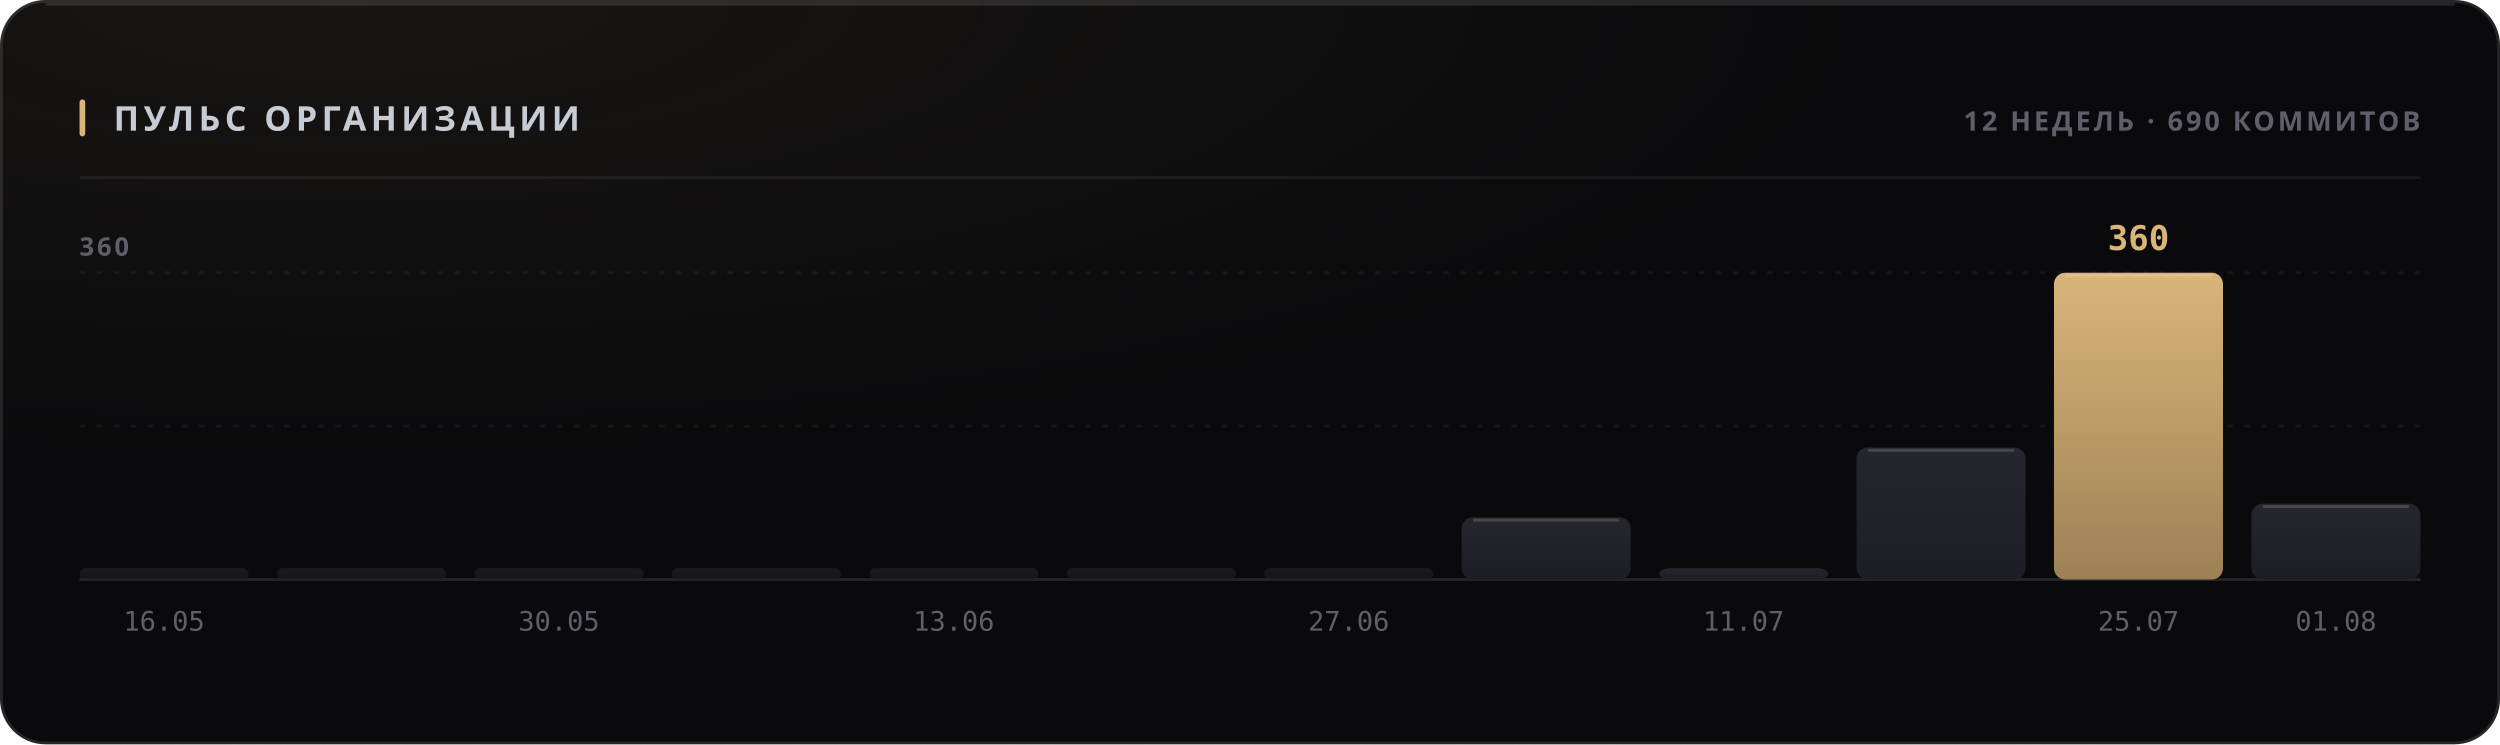
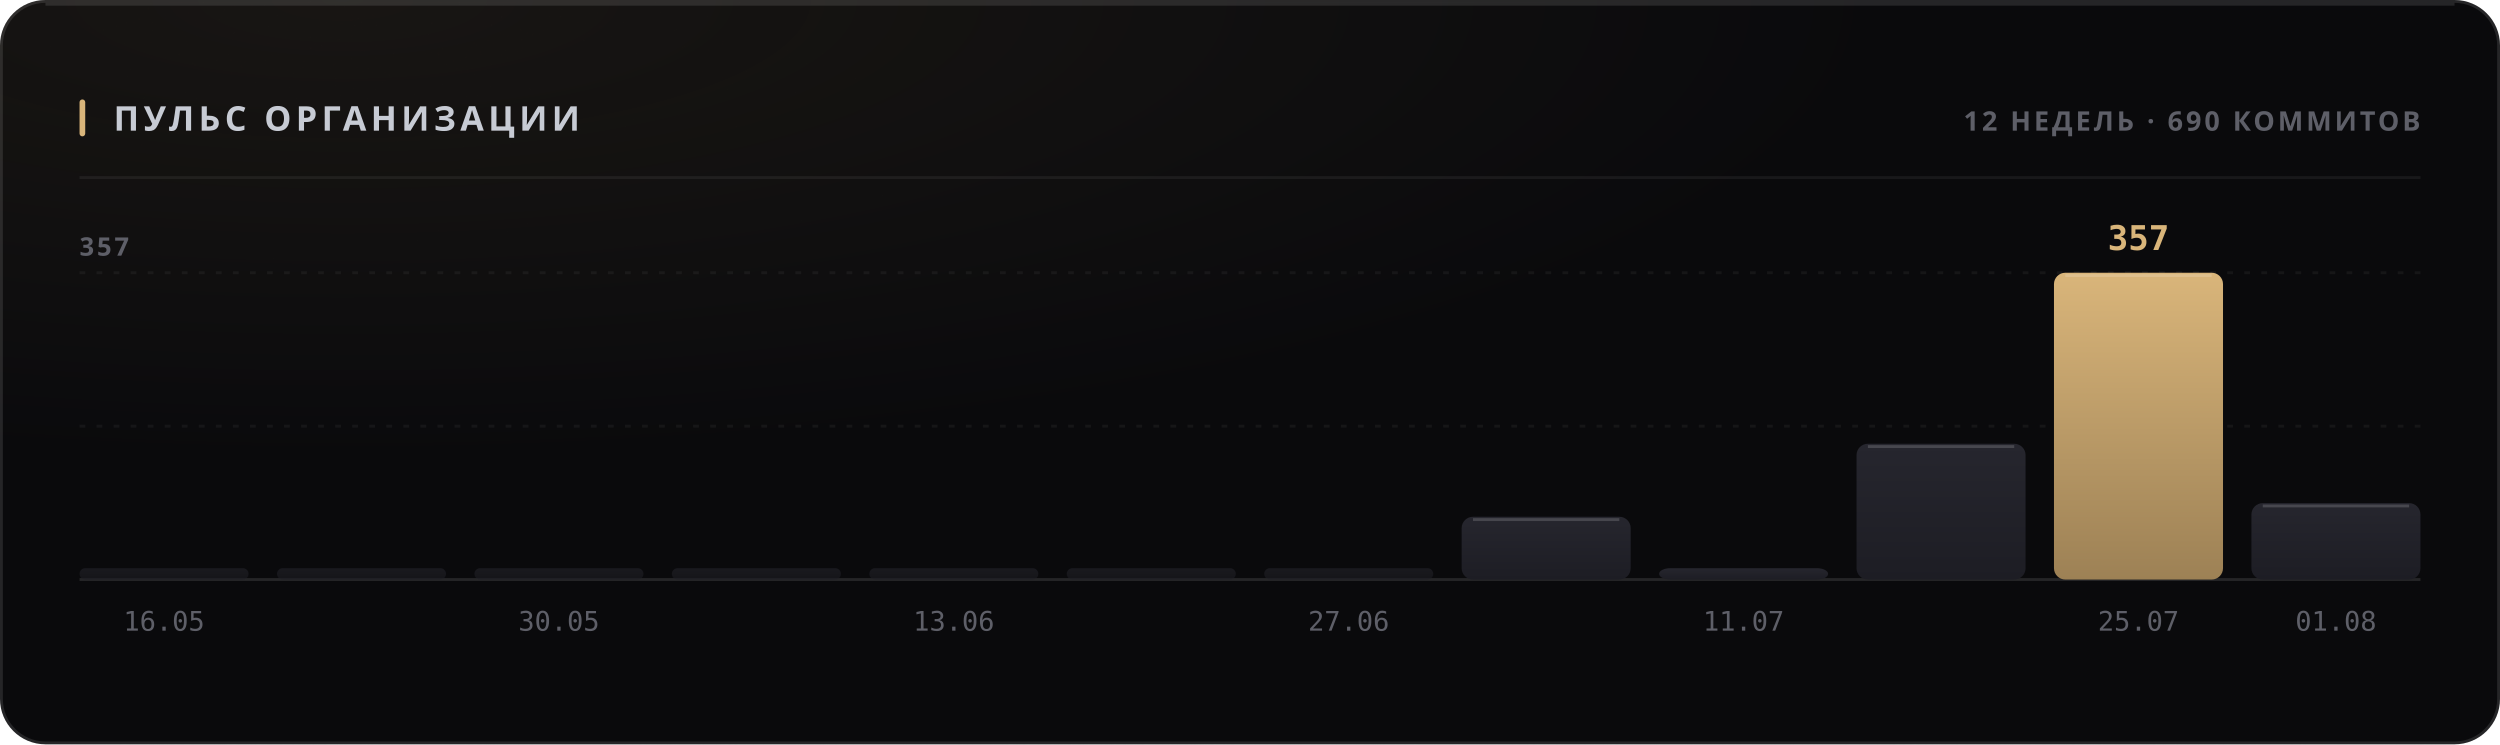
<svg xmlns="http://www.w3.org/2000/svg" width="880" height="262" viewBox="0 0 880 262" role="img">
  <style>
  text { font-family: -apple-system, BlinkMacSystemFont, 'Segoe UI', 'Noto Sans', Helvetica, Arial, sans-serif; }
  .mono { font-family: ui-monospace, 'SF Mono', 'Cascadia Mono', 'DejaVu Sans Mono', Menlo, Consolas, monospace; font-variant-numeric: tabular-nums; }
  .caps { letter-spacing: .1em; text-transform: uppercase; }

  @keyframes sheen  { from { transform: translateX(-120%); } to { transform: translateX(260%); } }
  @keyframes rise   { from { opacity: 0; transform: translateY(6px); } to { opacity: 1; transform: none; } }
  @keyframes slide  { from { opacity: 0; transform: translateX(-8px); } to { opacity: 1; transform: none; } }
  @keyframes grow   { from { transform: scaleY(0); } to { transform: scaleY(1); } }
  @keyframes widen  { from { transform: scaleX(0); } to { transform: scaleX(1); } }
  @keyframes draw   { from { stroke-dashoffset: 200; } to { stroke-dashoffset: 0; } }

  .sheen { animation: sheen 5.5s cubic-bezier(.45,0,.2,1) infinite; }
  .rise  { animation: rise .5s cubic-bezier(.16,1,.3,1) both; }
  .slide { animation: slide .42s cubic-bezier(.16,1,.3,1) both; }
  .bar   { transform-box: fill-box; transform-origin: 50% 100%;
           animation: grow .62s cubic-bezier(.16,1,.3,1) both; }
  .fill  { transform-box: fill-box; transform-origin: 0% 50%;
           animation: widen .8s cubic-bezier(.16,1,.3,1) both; }
  /* The hidden start state lives in the keyframes, never in the static rule.
     A renderer that ignores CSS animations then falls back to the FINISHED
     state — a drawn line, visible text — instead of an empty panel. */
  .spark { stroke-dasharray: 200;
           animation: draw 1.1s cubic-bezier(.16,1,.3,1) both; }

  @media (prefers-reduced-motion: reduce) {
    .sheen { animation: none; opacity: 0; }
    .rise, .slide, .bar, .fill, .spark { animation: none; opacity: 1; transform: none;
                                         stroke-dashoffset: 0; }
  }</style>
  <defs>
    <filter id="grain1" x="0" y="0" width="100%" height="100%">
      <feTurbulence type="fractalNoise" baseFrequency="0.82" numOctaves="3" stitchTiles="stitch" />
      <feColorMatrix type="saturate" values="0" />
    </filter>
    <radialGradient id="wash2" cx="14%" cy="0%" r="62%">
      <stop offset="0%" stop-color="#d9b57a" stop-opacity="0.07" />
      <stop offset="100%" stop-color="#d9b57a" stop-opacity="0" />
    </radialGradient>
    <linearGradient id="barfill3" x1="0" y1="0" x2="0" y2="1">
      <stop offset="0%" stop-color="#26262e" />
      <stop offset="100%" stop-color="#1d1d24" />
    </linearGradient>
    <linearGradient id="barfill4" x1="0" y1="0" x2="0" y2="1">
      <stop offset="0%" stop-color="#26262e" />
      <stop offset="100%" stop-color="#1d1d24" />
    </linearGradient>
    <linearGradient id="barfill5" x1="0" y1="0" x2="0" y2="1">
      <stop offset="0%" stop-color="#26262e" />
      <stop offset="100%" stop-color="#1d1d24" />
    </linearGradient>
    <linearGradient id="barfill6" x1="0" y1="0" x2="0" y2="1">
      <stop offset="0%" stop-color="#26262e" />
      <stop offset="100%" stop-color="#1d1d24" />
    </linearGradient>
    <linearGradient id="barfill7" x1="0" y1="0" x2="0" y2="1">
      <stop offset="0%" stop-color="#26262e" />
      <stop offset="100%" stop-color="#1d1d24" />
    </linearGradient>
    <linearGradient id="barfill8" x1="0" y1="0" x2="0" y2="1">
      <stop offset="0%" stop-color="#26262e" />
      <stop offset="100%" stop-color="#1d1d24" />
    </linearGradient>
    <linearGradient id="barfill9" x1="0" y1="0" x2="0" y2="1">
      <stop offset="0%" stop-color="#26262e" />
      <stop offset="100%" stop-color="#1d1d24" />
    </linearGradient>
    <linearGradient id="barfill10" x1="0" y1="0" x2="0" y2="1">
      <stop offset="0%" stop-color="#26262e" />
      <stop offset="100%" stop-color="#1d1d24" />
    </linearGradient>
    <linearGradient id="barfill11" x1="0" y1="0" x2="0" y2="1">
      <stop offset="0%" stop-color="#26262e" />
      <stop offset="100%" stop-color="#1d1d24" />
    </linearGradient>
    <linearGradient id="barfill12" x1="0" y1="0" x2="0" y2="1">
      <stop offset="0%" stop-color="#26262e" />
      <stop offset="100%" stop-color="#1d1d24" />
    </linearGradient>
    <linearGradient id="barfill13" x1="0" y1="0" x2="0" y2="1">
      <stop offset="0%" stop-color="#d9b57a" />
      <stop offset="100%" stop-color="#9d8155" />
    </linearGradient>
    <linearGradient id="barfill14" x1="0" y1="0" x2="0" y2="1">
      <stop offset="0%" stop-color="#26262e" />
      <stop offset="100%" stop-color="#1d1d24" />
    </linearGradient>
  </defs>
  <rect width="880" height="262" rx="16" fill="#0a0a0c" />
  <rect width="880" height="262" rx="16" fill="url(#wash2)" />
  <rect width="880" height="262" rx="16" filter="url(#grain1)" opacity="0.05" style="mix-blend-mode:overlay" />
  <rect x=".5" y=".5" width="879" height="261" rx="15.5" fill="none" stroke="rgba(255,255,255,0.11)" />
  <path d="M16 1.5 H864" stroke="rgba(255,255,255,0.112)" stroke-width="1" fill="none" />
  <rect x="28" y="35" width="2" height="13" rx="1" fill="#d9b57a" />
  <text x="40" y="46" font-size="12" font-weight="700" fill="#c7cbd4" letter-spacing="0.13em">ПУЛЬС ОРГАНИЗАЦИИ</text>
  <text x="852" y="46" font-size="9.5" font-weight="600" fill="#5e5f68" text-anchor="end" letter-spacing="0.11em">12 НЕДЕЛЬ · 690 КОММИТОВ</text>
  <path d="M28 62.5 H852" stroke="rgba(255,255,255,0.06)" stroke-width="1" />
  <path d="M28 150.0 H852" stroke="rgba(255,255,255,0.05)" stroke-width="1" stroke-dasharray="2 4" />
  <path d="M28 96.0 H852" stroke="rgba(255,255,255,0.05)" stroke-width="1" stroke-dasharray="2 4" />
  <path d="M28 204 H852" stroke="rgba(255,255,255,0.11)" stroke-width="1" />
-   <text x="28" y="90" font-size="9" font-weight="600" fill="#5e5f68" letter-spacing="0.11em">360</text>
+   <text x="28" y="90" font-size="9" font-weight="600" fill="#5e5f68" letter-spacing="0.11em">357</text>
  <rect class="bar" x="28.0" y="200.0" width="59.5" height="4.0" rx="2" fill="url(#barfill3)" opacity="0.55" style="animation-delay:0s" />
  <text x="57.75" y="222" font-size="9.5" font-weight="400" fill="#5e5f68" text-anchor="middle" class="mono">16.05</text>
  <rect class="bar" x="97.5" y="200.0" width="59.5" height="4.0" rx="2" fill="url(#barfill4)" opacity="0.55" style="animation-delay:0.038s" />
  <rect class="bar" x="167.0" y="200.0" width="59.5" height="4.0" rx="2" fill="url(#barfill5)" opacity="0.55" style="animation-delay:0.076s" />
  <text x="196.75" y="222" font-size="9.5" font-weight="400" fill="#5e5f68" text-anchor="middle" class="mono">30.05</text>
  <rect class="bar" x="236.5" y="200.0" width="59.5" height="4.0" rx="2" fill="url(#barfill6)" opacity="0.55" style="animation-delay:0.114s" />
  <rect class="bar" x="306.0" y="200.0" width="59.5" height="4.0" rx="2" fill="url(#barfill7)" opacity="0.55" style="animation-delay:0.152s" />
  <text x="335.75" y="222" font-size="9.5" font-weight="400" fill="#5e5f68" text-anchor="middle" class="mono">13.06</text>
  <rect class="bar" x="375.5" y="200.0" width="59.5" height="4.0" rx="2" fill="url(#barfill8)" opacity="0.55" style="animation-delay:0.19s" />
  <rect class="bar" x="445.0" y="200.0" width="59.5" height="4.0" rx="2" fill="url(#barfill9)" opacity="0.55" style="animation-delay:0.228s" />
  <text x="474.75" y="222" font-size="9.5" font-weight="400" fill="#5e5f68" text-anchor="middle" class="mono">27.06</text>
-   <rect class="bar" x="514.5" y="182.1" width="59.5" height="21.9" rx="4" fill="url(#barfill10)" opacity="1" style="animation-delay:0.266s" />
-   <path d="M518.5 183.1 H570.0" stroke="rgba(255,255,255,0.154)" stroke-width="1" />
+   <rect class="bar" x="514.5" y="181.9" width="59.5" height="22.1" rx="4" fill="url(#barfill10)" opacity="1" style="animation-delay:0.266s" />
+   <path d="M518.5 182.9 H570.0" stroke="rgba(255,255,255,0.154)" stroke-width="1" />
  <rect class="bar" x="584.0" y="200.0" width="59.5" height="4.0" rx="4" fill="url(#barfill11)" opacity="1" style="animation-delay:0.304s" />
  <text x="613.75" y="222" font-size="9.5" font-weight="400" fill="#5e5f68" text-anchor="middle" class="mono">11.07</text>
-   <rect class="bar" x="653.5" y="157.5" width="59.5" height="46.5" rx="4" fill="url(#barfill12)" opacity="1" style="animation-delay:0.342s" />
-   <path d="M657.5 158.5 H709.0" stroke="rgba(255,255,255,0.154)" stroke-width="1" />
+   <rect class="bar" x="653.5" y="156.2" width="59.5" height="47.8" rx="4" fill="url(#barfill12)" opacity="1" style="animation-delay:0.342s" />
+   <path d="M657.5 157.2 H709.0" stroke="rgba(255,255,255,0.154)" stroke-width="1" />
  <rect class="bar" x="723.0" y="96.0" width="59.5" height="108.0" rx="4" fill="url(#barfill13)" opacity="1" style="animation-delay:0.38s" />
  <path d="M727.0 97.0 H778.5" stroke="rgba(255,255,255,0.154)" stroke-width="1" />
-   <text x="752.75" y="88" font-size="12" font-weight="700" fill="#d9b57a" text-anchor="middle" class="mono rise" opacity="1">360</text>
+   <text x="752.75" y="88" font-size="12" font-weight="700" fill="#d9b57a" text-anchor="middle" class="mono rise" opacity="1">357</text>
  <text x="752.75" y="222" font-size="9.5" font-weight="400" fill="#5e5f68" text-anchor="middle" class="mono">25.07</text>
-   <rect class="bar" x="792.5" y="177.3" width="59.5" height="26.7" rx="4" fill="url(#barfill14)" opacity="1" style="animation-delay:0.418s" />
-   <path d="M796.5 178.3 H848.0" stroke="rgba(255,255,255,0.154)" stroke-width="1" />
+   <rect class="bar" x="792.5" y="177.1" width="59.5" height="26.9" rx="4" fill="url(#barfill14)" opacity="1" style="animation-delay:0.418s" />
+   <path d="M796.5 178.1 H848.0" stroke="rgba(255,255,255,0.154)" stroke-width="1" />
  <text x="822.25" y="222" font-size="9.5" font-weight="400" fill="#5e5f68" text-anchor="middle" class="mono">01.08</text>
</svg>
